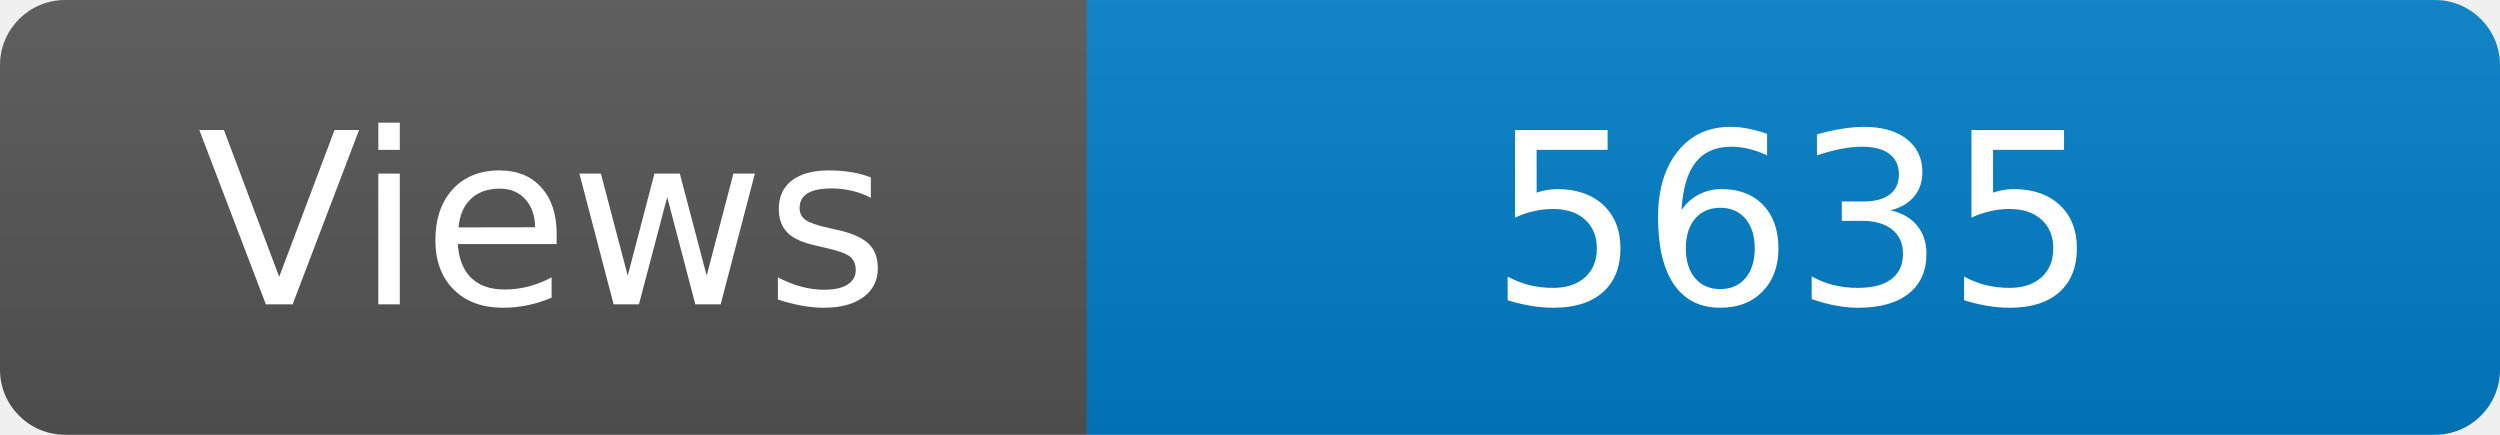
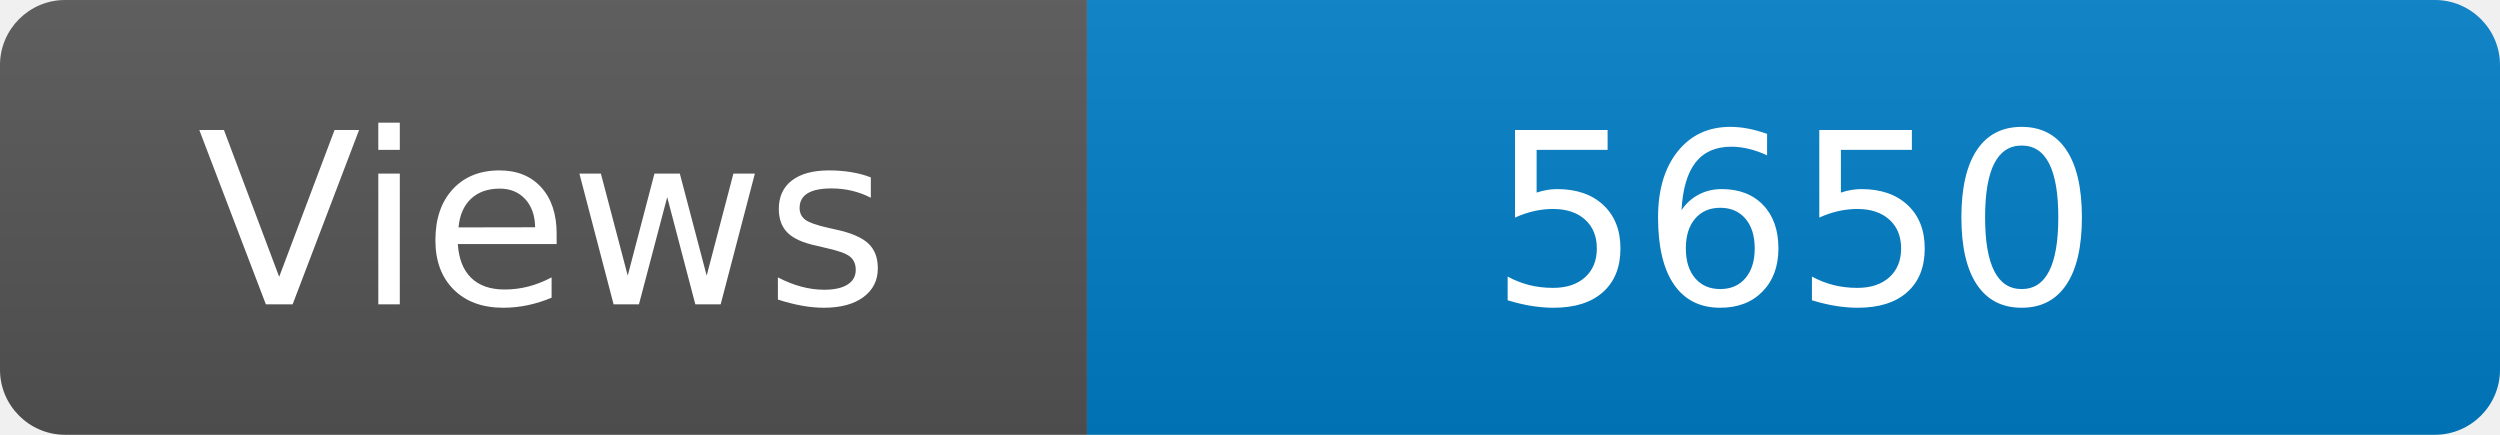
<svg xmlns="http://www.w3.org/2000/svg" width="115" height="20" role="img" aria-label="Maintained?: yes">
  <linearGradient id="s" x2="0" y2="100%">
    <stop offset="0" stop-color="#bbb" stop-opacity=".1" />
    <stop offset="1" stop-opacity=".1" />
  </linearGradient>
  <clipPath id="r">
    <rect width="115" height="20" rx="3" fill="#fff" />
  </clipPath>
  <g clip-path="url(#r)">
    <rect width="50" height="20" fill="#555" />
    <rect x="50" width="160" height="20" fill="#007ec6" />
    <rect width="115" height="20" fill="url(#s)" />
  </g>
  <g fill="#fff" text-anchor="middle" font-family="Verdana,Geneva,DejaVu Sans,sans-serif" font-size="110">
    <text x="250" y="140" transform="scale(.1)" fill="#fff">Views</text>
-     <text x="825" y="140" transform="scale(.1)" fill="#fff">5635</text>
+     <text x="825" y="140" transform="scale(.1)" fill="#fff">5650</text>
  </g>
</svg>
